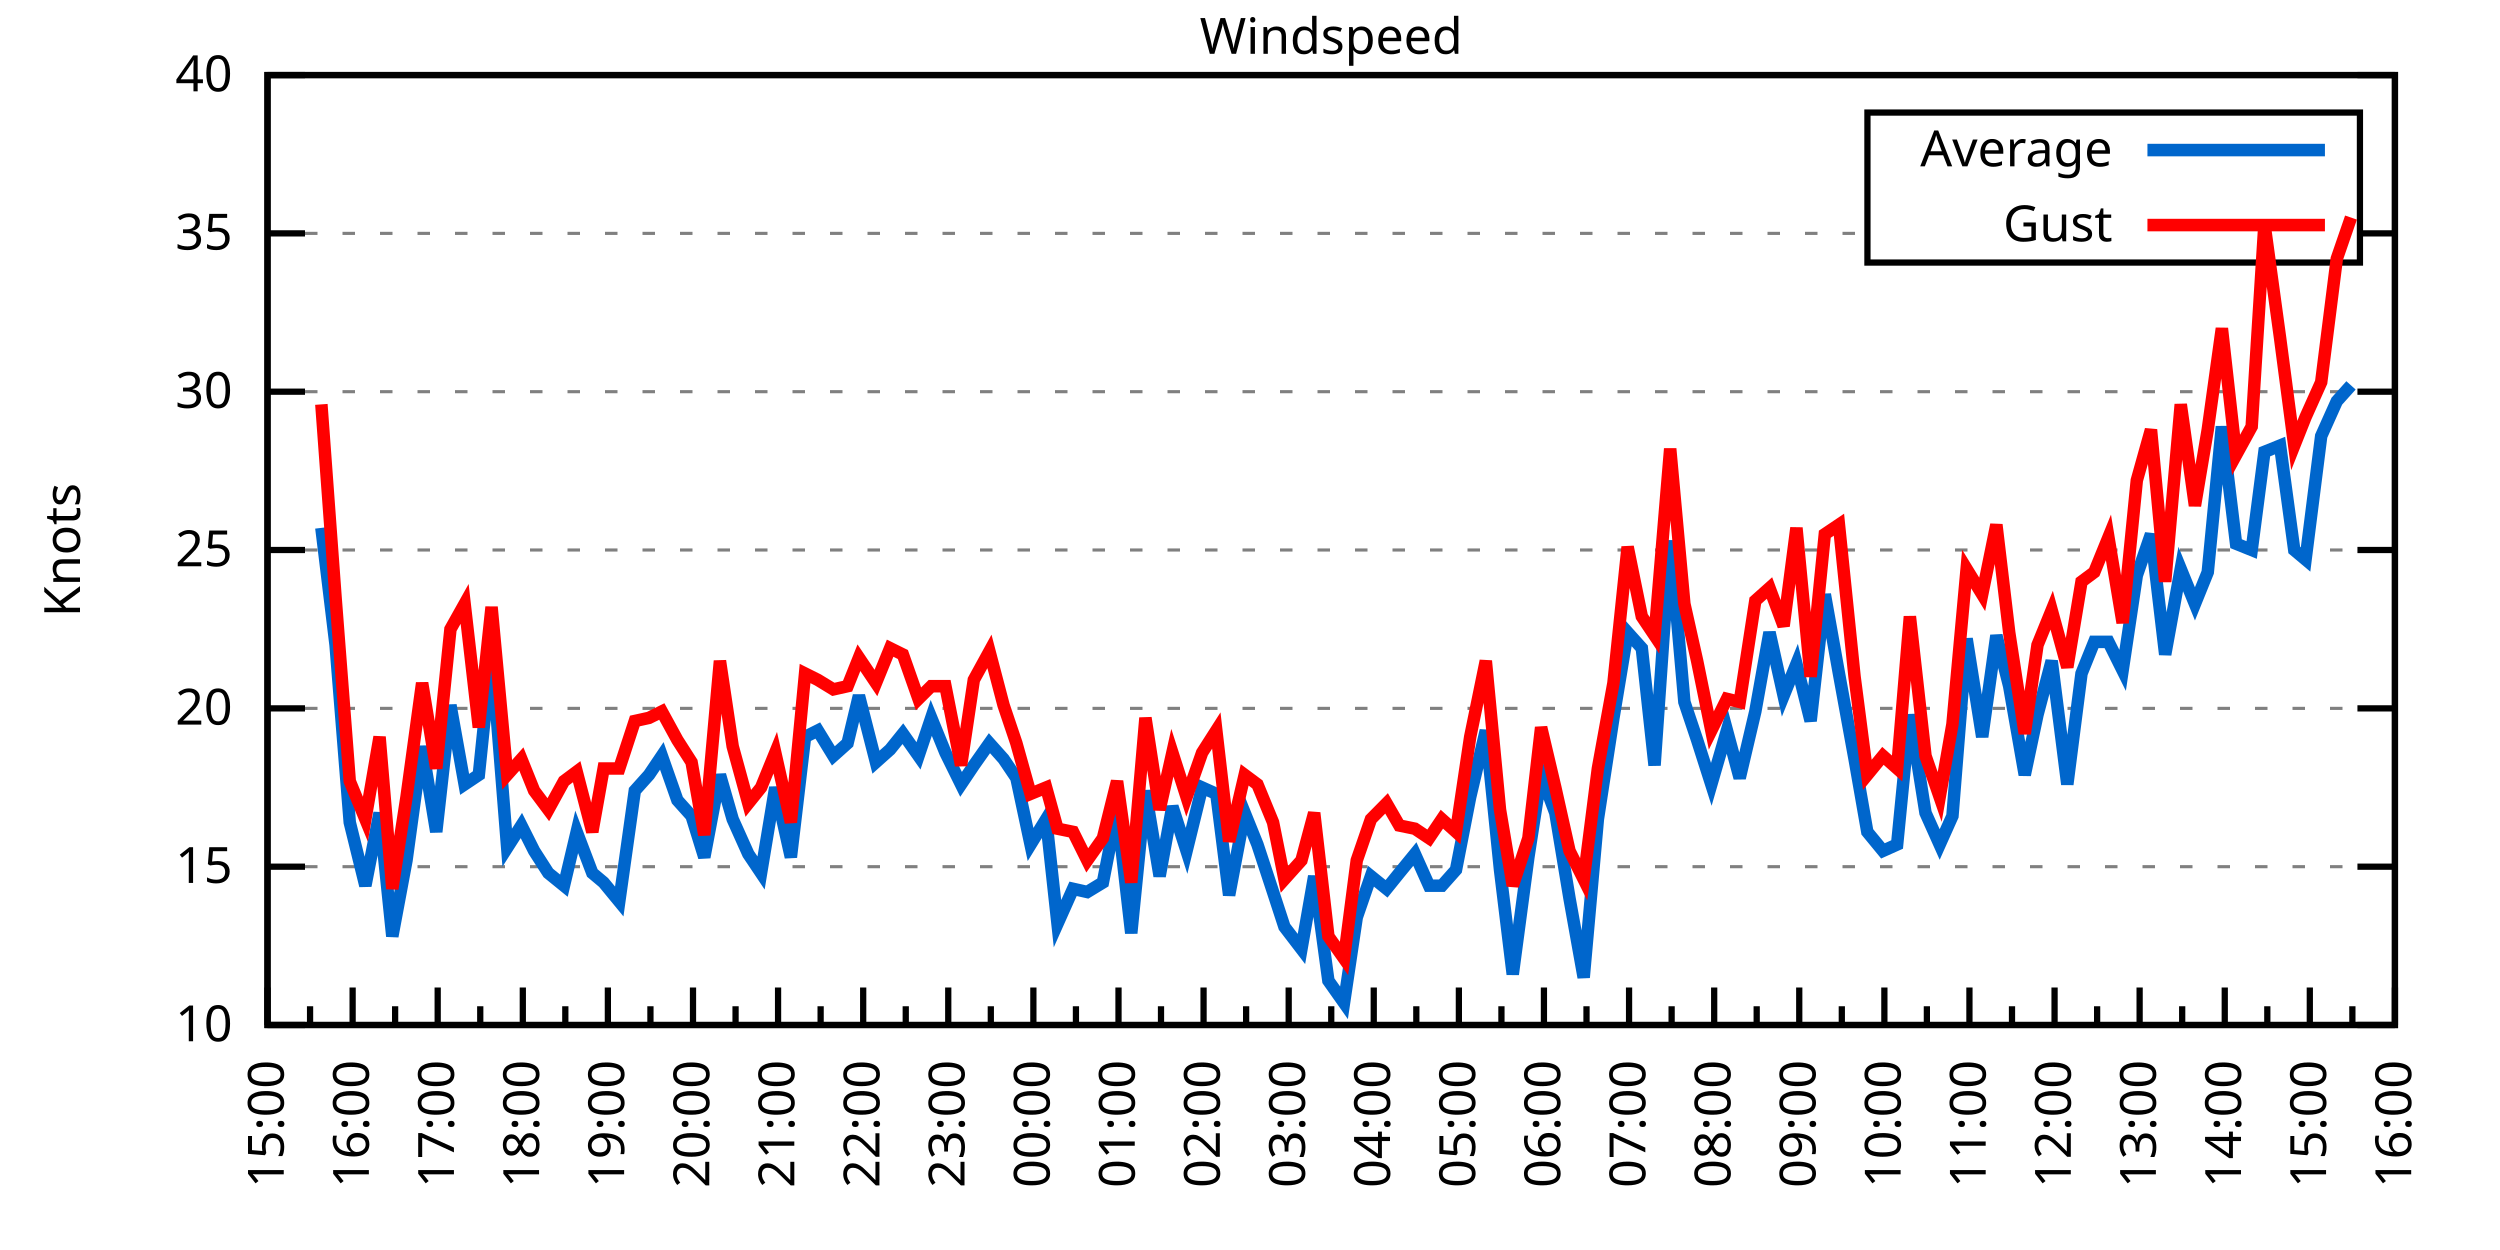
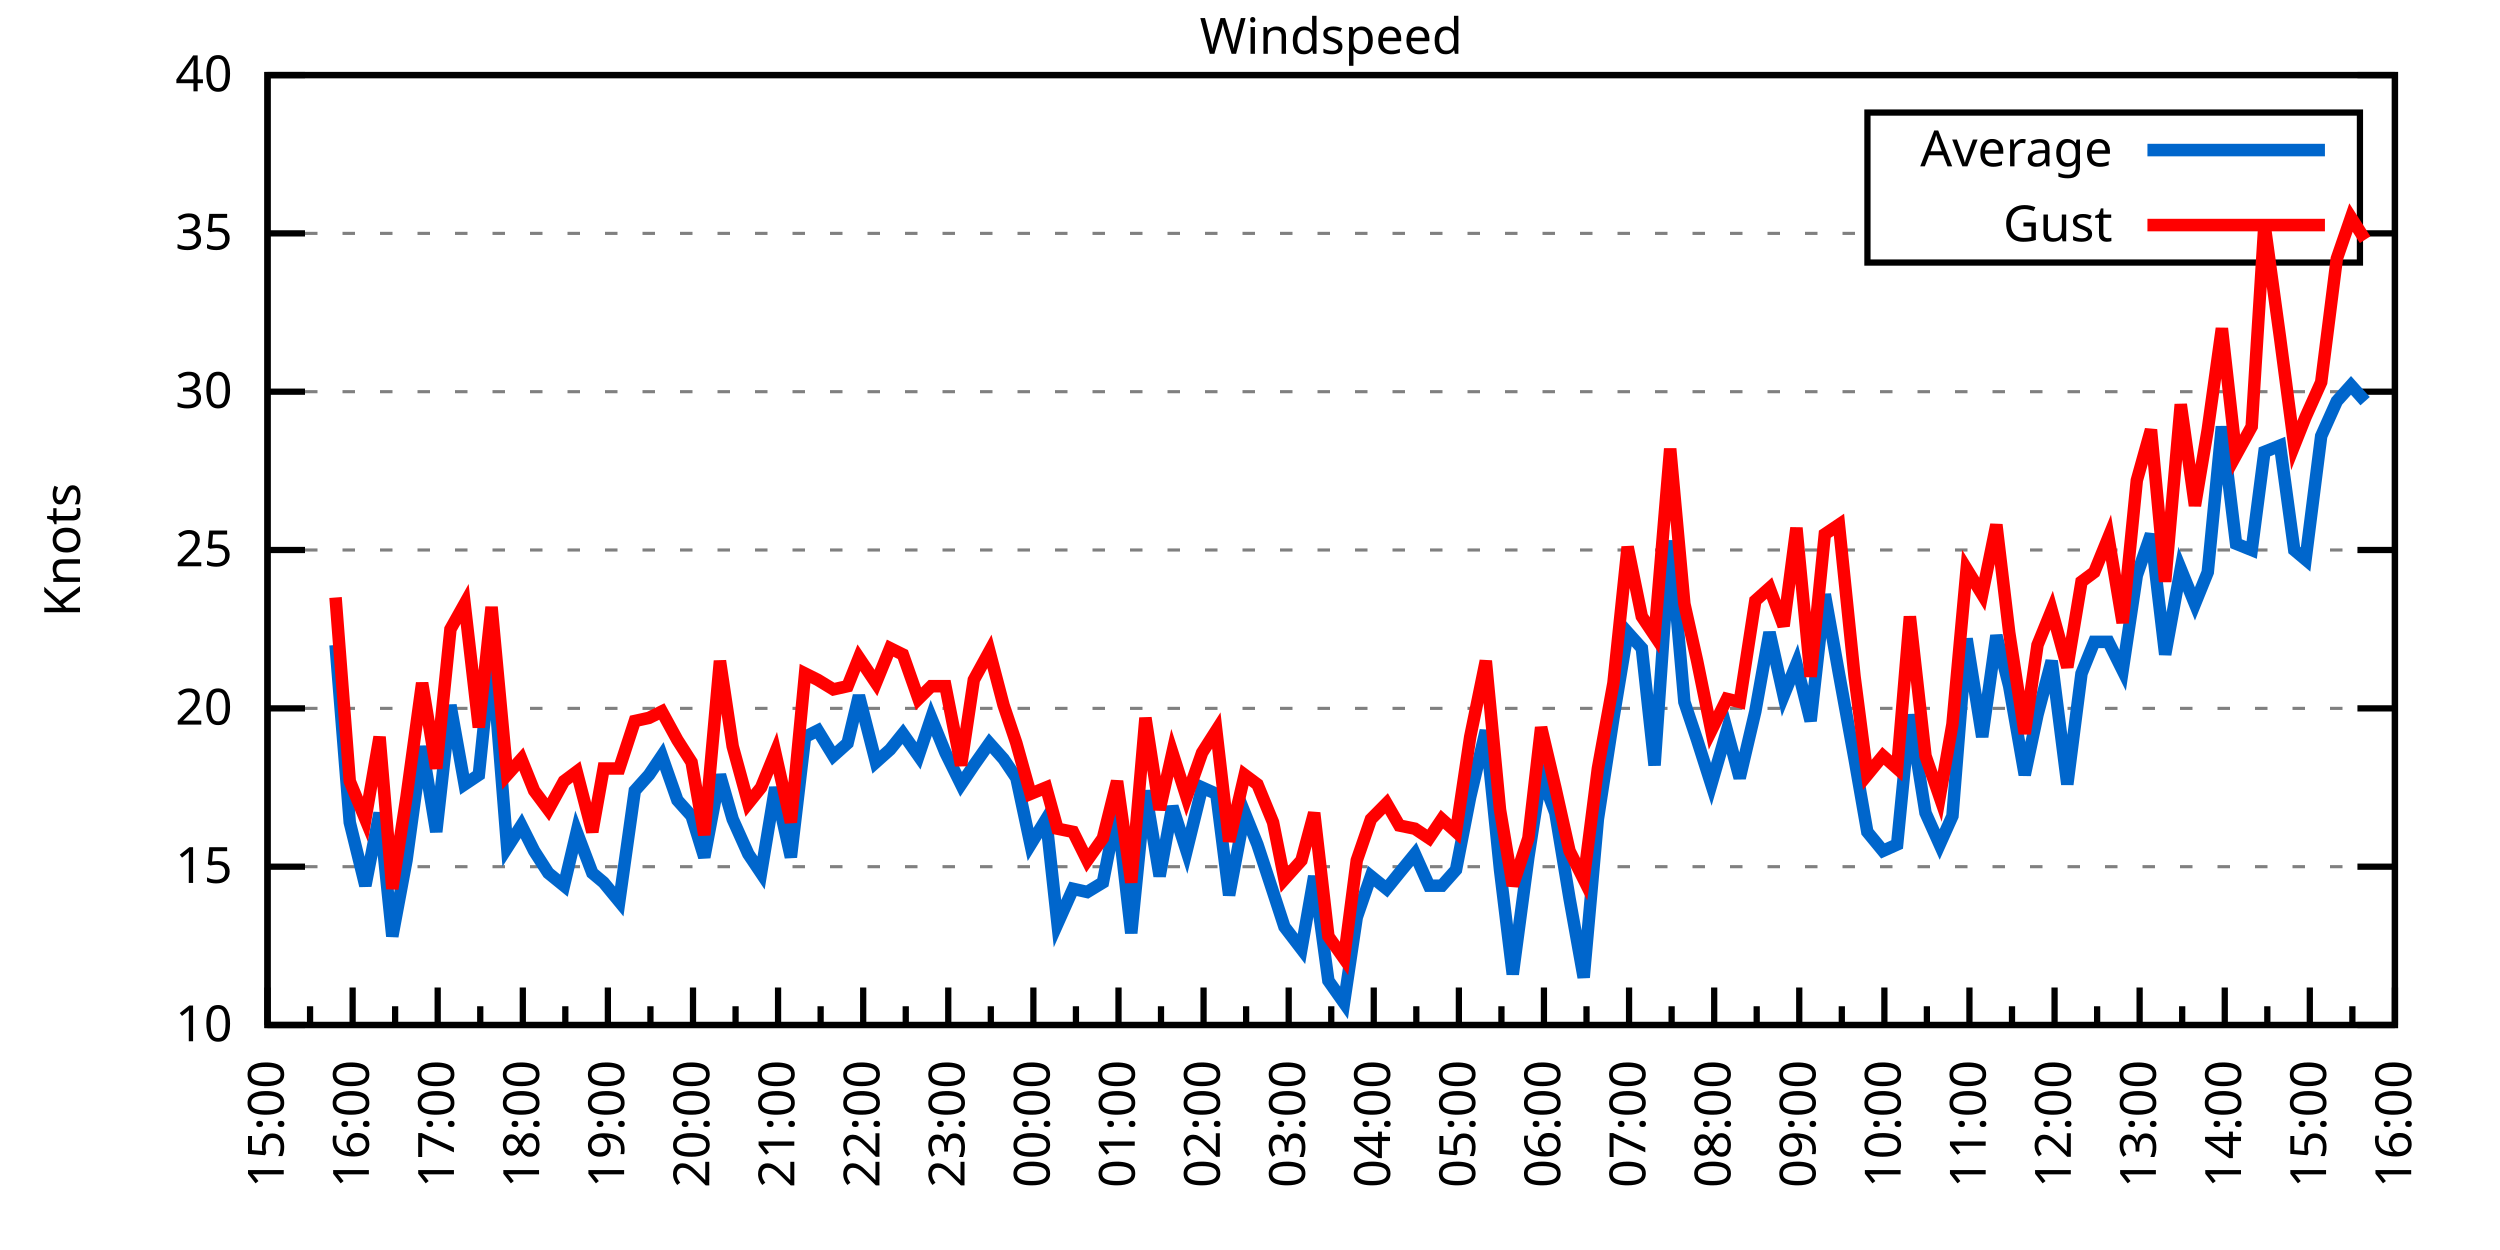
<svg xmlns="http://www.w3.org/2000/svg" xmlns:xlink="http://www.w3.org/1999/xlink" width="400" height="200" viewBox="0 0 400 200">
  <g id="gnuplot_canvas">
    <rect x="0" y="0" width="400" height="200" fill="none" />
    <defs>
      <circle id="gpDot" r="0.5" stroke-width="0.5" stroke="currentColor" />
      <path id="gpPt0" stroke-width="0.333" stroke="currentColor" d="M-1,0 h2 M0,-1 v2" />
      <path id="gpPt1" stroke-width="0.333" stroke="currentColor" d="M-1,-1 L1,1 M1,-1 L-1,1" />
      <path id="gpPt2" stroke-width="0.333" stroke="currentColor" d="M-1,0 L1,0 M0,-1 L0,1 M-1,-1 L1,1 M-1,1 L1,-1" />
      <rect id="gpPt3" stroke-width="0.333" stroke="currentColor" x="-1" y="-1" width="2" height="2" />
      <rect id="gpPt4" stroke-width="0.333" stroke="currentColor" fill="currentColor" x="-1" y="-1" width="2" height="2" />
      <circle id="gpPt5" stroke-width="0.333" stroke="currentColor" cx="0" cy="0" r="1" />
      <use xlink:href="#gpPt5" id="gpPt6" fill="currentColor" stroke="none" />
      <path id="gpPt7" stroke-width="0.333" stroke="currentColor" d="M0,-1.33 L-1.33,0.67 L1.33,0.67 z" />
      <use xlink:href="#gpPt7" id="gpPt8" fill="currentColor" stroke="none" />
      <use xlink:href="#gpPt7" id="gpPt9" stroke="currentColor" transform="rotate(180)" />
      <use xlink:href="#gpPt9" id="gpPt10" fill="currentColor" stroke="none" />
      <use xlink:href="#gpPt3" id="gpPt11" stroke="currentColor" transform="rotate(45)" />
      <use xlink:href="#gpPt11" id="gpPt12" fill="currentColor" stroke="none" />
      <path id="gpPt13" stroke-width="0.333" stroke="currentColor" d="M0,1.330 L1.265,0.411 L0.782,-1.067 L-0.782,-1.076 L-1.265,0.411 z" />
      <use xlink:href="#gpPt13" id="gpPt14" fill="currentColor" stroke="none" />
      <filter id="textbox" filterUnits="objectBoundingBox" x="0" y="0" height="1" width="1">
        <feFlood flood-color="white" flood-opacity="1" result="bgnd" />
        <feComposite in="SourceGraphic" in2="bgnd" operator="atop" />
      </filter>
      <filter id="greybox" filterUnits="objectBoundingBox" x="0" y="0" height="1" width="1">
        <feFlood flood-color="lightgrey" flood-opacity="1" result="grey" />
        <feComposite in="SourceGraphic" in2="grey" operator="atop" />
      </filter>
    </defs>
    <g fill="none" color="white" stroke="currentColor" stroke-width="1.00" stroke-linecap="butt" stroke-linejoin="miter">
</g>
    <g fill="none" color="black" stroke="currentColor" stroke-width="1.00" stroke-linecap="butt" stroke-linejoin="miter">
      <g stroke="none" shape-rendering="crispEdges">
        <polygon fill="rgb(255, 255, 255)" points="42.80,164.00 383.18,164.00 383.18,12.02 42.80,12.02 " />
      </g>
    </g>
    <g fill="none" color="black" stroke="currentColor" stroke-width="1.00" stroke-linecap="butt" stroke-linejoin="miter">
</g>
    <g fill="none" color="black" stroke="black" stroke-width="0.50" stroke-linecap="butt" stroke-linejoin="miter">
</g>
    <g fill="none" color="gray" stroke="currentColor" stroke-width="0.50" stroke-linecap="butt" stroke-linejoin="miter">
      <path stroke="gray" stroke-dasharray="2,4" class="gridline" d="M42.80,164.00 L383.19,164.00  " />
    </g>
    <g fill="none" color="gray" stroke="gray" stroke-width="1.00" stroke-linecap="butt" stroke-linejoin="miter">
</g>
    <g fill="none" color="black" stroke="currentColor" stroke-width="1.00" stroke-linecap="butt" stroke-linejoin="miter">
      <path stroke="black" d="M42.80,164.00 L48.80,164.00 M383.19,164.00 L377.19,164.00  " />
      <g transform="translate(37.20,166.60)" stroke="none" fill="black" font-family="Sans" font-size="8.00" text-anchor="end">
        <text>
          <tspan font-family="Sans"> 10</tspan>
        </text>
      </g>
    </g>
    <g fill="none" color="black" stroke="currentColor" stroke-width="1.00" stroke-linecap="butt" stroke-linejoin="miter">
</g>
    <g fill="none" color="black" stroke="black" stroke-width="0.50" stroke-linecap="butt" stroke-linejoin="miter">
</g>
    <g fill="none" color="gray" stroke="currentColor" stroke-width="0.50" stroke-linecap="butt" stroke-linejoin="miter">
      <path stroke="gray" stroke-dasharray="2,4" class="gridline" d="M42.80,138.67 L383.19,138.67  " />
    </g>
    <g fill="none" color="gray" stroke="gray" stroke-width="1.00" stroke-linecap="butt" stroke-linejoin="miter">
</g>
    <g fill="none" color="black" stroke="currentColor" stroke-width="1.00" stroke-linecap="butt" stroke-linejoin="miter">
      <path stroke="black" d="M42.80,138.67 L48.80,138.67 M383.19,138.67 L377.19,138.67  " />
      <g transform="translate(37.20,141.27)" stroke="none" fill="black" font-family="Sans" font-size="8.00" text-anchor="end">
        <text>
          <tspan font-family="Sans"> 15</tspan>
        </text>
      </g>
    </g>
    <g fill="none" color="black" stroke="currentColor" stroke-width="1.00" stroke-linecap="butt" stroke-linejoin="miter">
</g>
    <g fill="none" color="black" stroke="black" stroke-width="0.50" stroke-linecap="butt" stroke-linejoin="miter">
</g>
    <g fill="none" color="gray" stroke="currentColor" stroke-width="0.50" stroke-linecap="butt" stroke-linejoin="miter">
      <path stroke="gray" stroke-dasharray="2,4" class="gridline" d="M42.80,113.34 L383.19,113.34  " />
    </g>
    <g fill="none" color="gray" stroke="gray" stroke-width="1.00" stroke-linecap="butt" stroke-linejoin="miter">
</g>
    <g fill="none" color="black" stroke="currentColor" stroke-width="1.00" stroke-linecap="butt" stroke-linejoin="miter">
      <path stroke="black" d="M42.80,113.34 L48.80,113.34 M383.19,113.34 L377.19,113.34  " />
      <g transform="translate(37.20,115.94)" stroke="none" fill="black" font-family="Sans" font-size="8.00" text-anchor="end">
        <text>
          <tspan font-family="Sans"> 20</tspan>
        </text>
      </g>
    </g>
    <g fill="none" color="black" stroke="currentColor" stroke-width="1.00" stroke-linecap="butt" stroke-linejoin="miter">
</g>
    <g fill="none" color="black" stroke="black" stroke-width="0.50" stroke-linecap="butt" stroke-linejoin="miter">
</g>
    <g fill="none" color="gray" stroke="currentColor" stroke-width="0.50" stroke-linecap="butt" stroke-linejoin="miter">
      <path stroke="gray" stroke-dasharray="2,4" class="gridline" d="M42.80,88.00 L383.19,88.00  " />
    </g>
    <g fill="none" color="gray" stroke="gray" stroke-width="1.00" stroke-linecap="butt" stroke-linejoin="miter">
</g>
    <g fill="none" color="black" stroke="currentColor" stroke-width="1.00" stroke-linecap="butt" stroke-linejoin="miter">
      <path stroke="black" d="M42.80,88.00 L48.80,88.00 M383.19,88.00 L377.19,88.00  " />
      <g transform="translate(37.20,90.60)" stroke="none" fill="black" font-family="Sans" font-size="8.00" text-anchor="end">
        <text>
          <tspan font-family="Sans"> 25</tspan>
        </text>
      </g>
    </g>
    <g fill="none" color="black" stroke="currentColor" stroke-width="1.00" stroke-linecap="butt" stroke-linejoin="miter">
</g>
    <g fill="none" color="black" stroke="black" stroke-width="0.50" stroke-linecap="butt" stroke-linejoin="miter">
</g>
    <g fill="none" color="gray" stroke="currentColor" stroke-width="0.50" stroke-linecap="butt" stroke-linejoin="miter">
      <path stroke="gray" stroke-dasharray="2,4" class="gridline" d="M42.80,62.67 L383.19,62.67  " />
    </g>
    <g fill="none" color="gray" stroke="gray" stroke-width="1.00" stroke-linecap="butt" stroke-linejoin="miter">
</g>
    <g fill="none" color="black" stroke="currentColor" stroke-width="1.00" stroke-linecap="butt" stroke-linejoin="miter">
      <path stroke="black" d="M42.80,62.67 L48.80,62.67 M383.19,62.67 L377.19,62.67  " />
      <g transform="translate(37.20,65.27)" stroke="none" fill="black" font-family="Sans" font-size="8.00" text-anchor="end">
        <text>
          <tspan font-family="Sans"> 30</tspan>
        </text>
      </g>
    </g>
    <g fill="none" color="black" stroke="currentColor" stroke-width="1.00" stroke-linecap="butt" stroke-linejoin="miter">
</g>
    <g fill="none" color="black" stroke="black" stroke-width="0.50" stroke-linecap="butt" stroke-linejoin="miter">
</g>
    <g fill="none" color="gray" stroke="currentColor" stroke-width="0.50" stroke-linecap="butt" stroke-linejoin="miter">
      <path stroke="gray" stroke-dasharray="2,4" class="gridline" d="M42.80,37.34 L298.79,37.34 M377.59,37.34 L383.19,37.34  " />
    </g>
    <g fill="none" color="gray" stroke="gray" stroke-width="1.00" stroke-linecap="butt" stroke-linejoin="miter">
</g>
    <g fill="none" color="black" stroke="currentColor" stroke-width="1.00" stroke-linecap="butt" stroke-linejoin="miter">
      <path stroke="black" d="M42.80,37.34 L48.80,37.34 M383.19,37.34 L377.19,37.34  " />
      <g transform="translate(37.20,39.94)" stroke="none" fill="black" font-family="Sans" font-size="8.00" text-anchor="end">
        <text>
          <tspan font-family="Sans"> 35</tspan>
        </text>
      </g>
    </g>
    <g fill="none" color="black" stroke="currentColor" stroke-width="1.00" stroke-linecap="butt" stroke-linejoin="miter">
</g>
    <g fill="none" color="black" stroke="black" stroke-width="0.50" stroke-linecap="butt" stroke-linejoin="miter">
</g>
    <g fill="none" color="gray" stroke="currentColor" stroke-width="0.50" stroke-linecap="butt" stroke-linejoin="miter">
      <path stroke="gray" stroke-dasharray="2,4" class="gridline" d="M42.80,12.01 L383.19,12.01  " />
    </g>
    <g fill="none" color="gray" stroke="gray" stroke-width="1.00" stroke-linecap="butt" stroke-linejoin="miter">
</g>
    <g fill="none" color="black" stroke="currentColor" stroke-width="1.00" stroke-linecap="butt" stroke-linejoin="miter">
      <path stroke="black" d="M42.80,12.01 L48.80,12.01 M383.19,12.01 L377.19,12.01  " />
      <g transform="translate(37.20,14.61)" stroke="none" fill="black" font-family="Sans" font-size="8.00" text-anchor="end">
        <text>
          <tspan font-family="Sans"> 40</tspan>
        </text>
      </g>
    </g>
    <g fill="none" color="black" stroke="currentColor" stroke-width="1.00" stroke-linecap="butt" stroke-linejoin="miter">
      <path stroke="black" d="M42.80,164.00 L42.80,158.00  " />
      <g transform="translate(45.40,169.60) rotate(270)" stroke="none" fill="black" font-family="Sans" font-size="8.00" text-anchor="end">
        <text>
          <tspan font-family="Sans">15:00</tspan>
        </text>
      </g>
    </g>
    <g fill="none" color="black" stroke="currentColor" stroke-width="1.00" stroke-linecap="butt" stroke-linejoin="miter">
      <path stroke="black" d="M49.61,164.00 L49.61,161.00 M56.42,164.00 L56.42,158.00  " />
      <g transform="translate(59.02,169.60) rotate(270)" stroke="none" fill="black" font-family="Sans" font-size="8.00" text-anchor="end">
        <text>
          <tspan font-family="Sans">16:00</tspan>
        </text>
      </g>
    </g>
    <g fill="none" color="black" stroke="currentColor" stroke-width="1.00" stroke-linecap="butt" stroke-linejoin="miter">
      <path stroke="black" d="M63.22,164.00 L63.22,161.00 M70.03,164.00 L70.03,158.00  " />
      <g transform="translate(72.63,169.60) rotate(270)" stroke="none" fill="black" font-family="Sans" font-size="8.00" text-anchor="end">
        <text>
          <tspan font-family="Sans">17:00</tspan>
        </text>
      </g>
    </g>
    <g fill="none" color="black" stroke="currentColor" stroke-width="1.00" stroke-linecap="butt" stroke-linejoin="miter">
      <path stroke="black" d="M76.84,164.00 L76.84,161.00 M83.65,164.00 L83.65,158.00  " />
      <g transform="translate(86.25,169.60) rotate(270)" stroke="none" fill="black" font-family="Sans" font-size="8.00" text-anchor="end">
        <text>
          <tspan font-family="Sans">18:00</tspan>
        </text>
      </g>
    </g>
    <g fill="none" color="black" stroke="currentColor" stroke-width="1.00" stroke-linecap="butt" stroke-linejoin="miter">
      <path stroke="black" d="M90.45,164.00 L90.45,161.00 M97.26,164.00 L97.26,158.00  " />
      <g transform="translate(99.86,169.60) rotate(270)" stroke="none" fill="black" font-family="Sans" font-size="8.00" text-anchor="end">
        <text>
          <tspan font-family="Sans">19:00</tspan>
        </text>
      </g>
    </g>
    <g fill="none" color="black" stroke="currentColor" stroke-width="1.00" stroke-linecap="butt" stroke-linejoin="miter">
      <path stroke="black" d="M104.07,164.00 L104.07,161.00 M110.88,164.00 L110.88,158.00  " />
      <g transform="translate(113.48,169.60) rotate(270)" stroke="none" fill="black" font-family="Sans" font-size="8.00" text-anchor="end">
        <text>
          <tspan font-family="Sans">20:00</tspan>
        </text>
      </g>
    </g>
    <g fill="none" color="black" stroke="currentColor" stroke-width="1.00" stroke-linecap="butt" stroke-linejoin="miter">
      <path stroke="black" d="M117.69,164.00 L117.69,161.00 M124.49,164.00 L124.49,158.00  " />
      <g transform="translate(127.09,169.60) rotate(270)" stroke="none" fill="black" font-family="Sans" font-size="8.00" text-anchor="end">
        <text>
          <tspan font-family="Sans">21:00</tspan>
        </text>
      </g>
    </g>
    <g fill="none" color="black" stroke="currentColor" stroke-width="1.00" stroke-linecap="butt" stroke-linejoin="miter">
      <path stroke="black" d="M131.30,164.00 L131.30,161.00 M138.11,164.00 L138.11,158.00  " />
      <g transform="translate(140.71,169.60) rotate(270)" stroke="none" fill="black" font-family="Sans" font-size="8.00" text-anchor="end">
        <text>
          <tspan font-family="Sans">22:00</tspan>
        </text>
      </g>
    </g>
    <g fill="none" color="black" stroke="currentColor" stroke-width="1.00" stroke-linecap="butt" stroke-linejoin="miter">
      <path stroke="black" d="M144.92,164.00 L144.92,161.00 M151.72,164.00 L151.72,158.00  " />
      <g transform="translate(154.32,169.60) rotate(270)" stroke="none" fill="black" font-family="Sans" font-size="8.00" text-anchor="end">
        <text>
          <tspan font-family="Sans">23:00</tspan>
        </text>
      </g>
    </g>
    <g fill="none" color="black" stroke="currentColor" stroke-width="1.00" stroke-linecap="butt" stroke-linejoin="miter">
      <path stroke="black" d="M158.53,164.00 L158.53,161.00 M165.34,164.00 L165.34,158.00  " />
      <g transform="translate(167.94,169.60) rotate(270)" stroke="none" fill="black" font-family="Sans" font-size="8.00" text-anchor="end">
        <text>
          <tspan font-family="Sans">00:00</tspan>
        </text>
      </g>
    </g>
    <g fill="none" color="black" stroke="currentColor" stroke-width="1.00" stroke-linecap="butt" stroke-linejoin="miter">
      <path stroke="black" d="M172.15,164.00 L172.15,161.00 M178.96,164.00 L178.96,158.00  " />
      <g transform="translate(181.56,169.60) rotate(270)" stroke="none" fill="black" font-family="Sans" font-size="8.00" text-anchor="end">
        <text>
          <tspan font-family="Sans">01:00</tspan>
        </text>
      </g>
    </g>
    <g fill="none" color="black" stroke="currentColor" stroke-width="1.00" stroke-linecap="butt" stroke-linejoin="miter">
      <path stroke="black" d="M185.76,164.00 L185.76,161.00 M192.57,164.00 L192.57,158.00  " />
      <g transform="translate(195.17,169.60) rotate(270)" stroke="none" fill="black" font-family="Sans" font-size="8.00" text-anchor="end">
        <text>
          <tspan font-family="Sans">02:00</tspan>
        </text>
      </g>
    </g>
    <g fill="none" color="black" stroke="currentColor" stroke-width="1.00" stroke-linecap="butt" stroke-linejoin="miter">
      <path stroke="black" d="M199.38,164.00 L199.38,161.00 M206.19,164.00 L206.19,158.00  " />
      <g transform="translate(208.79,169.60) rotate(270)" stroke="none" fill="black" font-family="Sans" font-size="8.00" text-anchor="end">
        <text>
          <tspan font-family="Sans">03:00</tspan>
        </text>
      </g>
    </g>
    <g fill="none" color="black" stroke="currentColor" stroke-width="1.00" stroke-linecap="butt" stroke-linejoin="miter">
      <path stroke="black" d="M213.00,164.00 L213.00,161.00 M219.80,164.00 L219.80,158.00  " />
      <g transform="translate(222.40,169.60) rotate(270)" stroke="none" fill="black" font-family="Sans" font-size="8.00" text-anchor="end">
        <text>
          <tspan font-family="Sans">04:00</tspan>
        </text>
      </g>
    </g>
    <g fill="none" color="black" stroke="currentColor" stroke-width="1.00" stroke-linecap="butt" stroke-linejoin="miter">
      <path stroke="black" d="M226.61,164.00 L226.61,161.00 M233.42,164.00 L233.42,158.00  " />
      <g transform="translate(236.02,169.60) rotate(270)" stroke="none" fill="black" font-family="Sans" font-size="8.00" text-anchor="end">
        <text>
          <tspan font-family="Sans">05:00</tspan>
        </text>
      </g>
    </g>
    <g fill="none" color="black" stroke="currentColor" stroke-width="1.00" stroke-linecap="butt" stroke-linejoin="miter">
      <path stroke="black" d="M240.23,164.00 L240.23,161.00 M247.03,164.00 L247.03,158.00  " />
      <g transform="translate(249.63,169.60) rotate(270)" stroke="none" fill="black" font-family="Sans" font-size="8.00" text-anchor="end">
        <text>
          <tspan font-family="Sans">06:00</tspan>
        </text>
      </g>
    </g>
    <g fill="none" color="black" stroke="currentColor" stroke-width="1.00" stroke-linecap="butt" stroke-linejoin="miter">
      <path stroke="black" d="M253.84,164.00 L253.84,161.00 M260.65,164.00 L260.65,158.00  " />
      <g transform="translate(263.25,169.60) rotate(270)" stroke="none" fill="black" font-family="Sans" font-size="8.00" text-anchor="end">
        <text>
          <tspan font-family="Sans">07:00</tspan>
        </text>
      </g>
    </g>
    <g fill="none" color="black" stroke="currentColor" stroke-width="1.00" stroke-linecap="butt" stroke-linejoin="miter">
      <path stroke="black" d="M267.46,164.00 L267.46,161.00 M274.27,164.00 L274.27,158.00  " />
      <g transform="translate(276.87,169.60) rotate(270)" stroke="none" fill="black" font-family="Sans" font-size="8.00" text-anchor="end">
        <text>
          <tspan font-family="Sans">08:00</tspan>
        </text>
      </g>
    </g>
    <g fill="none" color="black" stroke="currentColor" stroke-width="1.00" stroke-linecap="butt" stroke-linejoin="miter">
      <path stroke="black" d="M281.07,164.00 L281.07,161.00 M287.88,164.00 L287.88,158.00  " />
      <g transform="translate(290.48,169.60) rotate(270)" stroke="none" fill="black" font-family="Sans" font-size="8.00" text-anchor="end">
        <text>
          <tspan font-family="Sans">09:00</tspan>
        </text>
      </g>
    </g>
    <g fill="none" color="black" stroke="currentColor" stroke-width="1.00" stroke-linecap="butt" stroke-linejoin="miter">
      <path stroke="black" d="M294.69,164.00 L294.69,161.00 M301.50,164.00 L301.50,158.00  " />
      <g transform="translate(304.10,169.60) rotate(270)" stroke="none" fill="black" font-family="Sans" font-size="8.00" text-anchor="end">
        <text>
          <tspan font-family="Sans">10:00</tspan>
        </text>
      </g>
    </g>
    <g fill="none" color="black" stroke="currentColor" stroke-width="1.00" stroke-linecap="butt" stroke-linejoin="miter">
      <path stroke="black" d="M308.30,164.00 L308.30,161.00 M315.11,164.00 L315.11,158.00  " />
      <g transform="translate(317.71,169.60) rotate(270)" stroke="none" fill="black" font-family="Sans" font-size="8.00" text-anchor="end">
        <text>
          <tspan font-family="Sans">11:00</tspan>
        </text>
      </g>
    </g>
    <g fill="none" color="black" stroke="currentColor" stroke-width="1.00" stroke-linecap="butt" stroke-linejoin="miter">
      <path stroke="black" d="M321.92,164.00 L321.92,161.00 M328.73,164.00 L328.73,158.00  " />
      <g transform="translate(331.33,169.60) rotate(270)" stroke="none" fill="black" font-family="Sans" font-size="8.00" text-anchor="end">
        <text>
          <tspan font-family="Sans">12:00</tspan>
        </text>
      </g>
    </g>
    <g fill="none" color="black" stroke="currentColor" stroke-width="1.00" stroke-linecap="butt" stroke-linejoin="miter">
      <path stroke="black" d="M335.54,164.00 L335.54,161.00 M342.34,164.00 L342.34,158.00  " />
      <g transform="translate(344.94,169.60) rotate(270)" stroke="none" fill="black" font-family="Sans" font-size="8.00" text-anchor="end">
        <text>
          <tspan font-family="Sans">13:00</tspan>
        </text>
      </g>
    </g>
    <g fill="none" color="black" stroke="currentColor" stroke-width="1.00" stroke-linecap="butt" stroke-linejoin="miter">
      <path stroke="black" d="M349.15,164.00 L349.15,161.00 M355.96,164.00 L355.96,158.00  " />
      <g transform="translate(358.56,169.60) rotate(270)" stroke="none" fill="black" font-family="Sans" font-size="8.00" text-anchor="end">
        <text>
          <tspan font-family="Sans">14:00</tspan>
        </text>
      </g>
    </g>
    <g fill="none" color="black" stroke="currentColor" stroke-width="1.00" stroke-linecap="butt" stroke-linejoin="miter">
      <path stroke="black" d="M362.77,164.00 L362.77,161.00 M369.57,164.00 L369.57,158.00  " />
      <g transform="translate(372.17,169.60) rotate(270)" stroke="none" fill="black" font-family="Sans" font-size="8.00" text-anchor="end">
        <text>
          <tspan font-family="Sans">15:00</tspan>
        </text>
      </g>
    </g>
    <g fill="none" color="black" stroke="currentColor" stroke-width="1.00" stroke-linecap="butt" stroke-linejoin="miter">
      <path stroke="black" d="M376.38,164.00 L376.38,161.00 M383.19,164.00 L383.19,158.00  " />
      <g transform="translate(385.79,169.60) rotate(270)" stroke="none" fill="black" font-family="Sans" font-size="8.00" text-anchor="end">
        <text>
          <tspan font-family="Sans">16:00</tspan>
        </text>
      </g>
    </g>
    <g fill="none" color="black" stroke="currentColor" stroke-width="1.00" stroke-linecap="butt" stroke-linejoin="miter">
</g>
    <g fill="none" color="black" stroke="currentColor" stroke-width="1.00" stroke-linecap="butt" stroke-linejoin="miter">
      <path stroke="black" d="M42.80,12.01 L42.80,164.00 L383.19,164.00 L383.19,12.01 L42.80,12.01 Z  " />
    </g>
    <g fill="none" color="black" stroke="currentColor" stroke-width="1.00" stroke-linecap="butt" stroke-linejoin="miter">
      <g transform="translate(12.80,88.01) rotate(270)" stroke="none" fill="black" font-family="Sans" font-size="8.00" text-anchor="middle">
        <text>
          <tspan font-family="Sans">Knots</tspan>
        </text>
      </g>
    </g>
    <g fill="none" color="black" stroke="currentColor" stroke-width="1.00" stroke-linecap="butt" stroke-linejoin="miter">
</g>
    <g fill="none" color="black" stroke="currentColor" stroke-width="1.00" stroke-linecap="butt" stroke-linejoin="miter">
      <path stroke="black" d="M298.79,42.01 L298.79,18.01 L377.59,18.01 L377.59,42.01 L298.79,42.01 Z  " />
    </g>
    <g id="Windspeed_plot_1">
      <g fill="none" color="white" stroke="black" stroke-width="2.00" stroke-linecap="butt" stroke-linejoin="miter">
</g>
      <g fill="none" color="black" stroke="currentColor" stroke-width="2.00" stroke-linecap="butt" stroke-linejoin="miter">
        <g transform="translate(337.99,26.61)" stroke="none" fill="black" font-family="Sans" font-size="8.00" text-anchor="end">
          <text>
            <tspan font-family="Sans">Average</tspan>
          </text>
        </g>
      </g>
      <g fill="none" color="black" stroke="currentColor" stroke-width="2.00" stroke-linecap="butt" stroke-linejoin="miter">
-         <path stroke="rgb(  0, 102, 204)" d="M343.59,24.01 L371.99,24.01 M51.42,84.46 L53.69,103.20 L55.96,131.58 L58.46,141.71 L60.73,130.06 L62.77,149.81   L65.04,137.66 L67.54,119.42 L69.80,133.10 L72.07,112.83 L74.34,125.50 L76.61,123.98 L78.65,104.22 L81.15,135.63   L83.42,132.08 L85.46,136.14 L87.73,139.68 L90.23,141.71 L92.27,133.10 L94.77,139.68 L96.58,141.20 L99.08,144.24   L101.57,126.51 L103.84,123.98 L105.89,120.94 L108.38,128.03 L110.65,130.56 L112.69,137.15 L115.19,123.98 L117.23,131.07   L119.73,136.64 L121.77,139.68 L124.04,126.00 L126.54,137.15 L128.81,117.90 L130.85,116.88 L133.34,120.94 L135.61,118.91   L137.43,111.31 L140.15,121.95 L142.42,119.92 L144.46,117.39 L146.96,120.94 L149.00,114.86 L151.27,120.43 L153.77,125.50   L155.81,122.46 L158.31,118.91 L160.57,121.44 L162.62,124.48 L164.89,135.12 L167.38,131.07 L169.20,147.79 L171.69,142.21   L173.96,142.72 L176.46,141.20 L178.73,129.55 L181.00,149.31 L183.27,126.51 L185.54,140.19 L187.58,129.04 L189.85,136.14   L192.34,126.00 L194.61,127.02 L196.66,143.23 L199.15,130.06 L201.19,135.12 L203.69,142.72 L205.51,148.29 L208.23,151.84   L210.27,140.19 L212.54,156.91 L215.04,160.45 L217.08,146.77 L219.35,140.19 L221.85,142.21 L223.89,139.68 L226.38,136.64   L228.65,141.71 L230.70,141.71 L232.96,139.17 L235.23,127.52 L237.73,116.88 L240.00,139.17 L242.04,155.89 L244.54,137.15   L246.58,123.98 L248.85,130.06 L251.12,143.73 L253.39,156.40 L255.66,131.07 L258.15,114.86 L260.42,101.18 L262.69,103.71   L264.73,122.46 L267.23,86.49 L269.50,112.32 L271.54,118.40 L273.81,125.50 L276.31,116.88 L278.35,124.48 L280.85,113.84   L283.12,101.18 L285.38,111.31 L287.43,106.24 L289.70,115.36 L291.97,95.10 L294.23,107.76 L296.73,121.44 L298.77,133.10   L301.27,136.14 L303.54,135.12 L305.58,114.35 L308.08,130.06 L310.35,135.12 L312.39,130.56 L314.66,102.19 L317.15,117.90   L319.42,101.68 L321.47,109.79 L323.96,123.98 L326.00,114.35 L328.27,105.74 L330.77,125.50 L333.04,107.76 L335.08,102.70   L337.35,102.70 L339.62,107.26 L341.89,92.06 L344.16,85.47 L346.43,104.72 L348.92,91.04 L351.19,96.62 L353.24,91.55   L355.50,68.25 L357.77,86.99 L360.27,88.00 L362.31,72.30 L364.81,71.29 L367.08,88.00 L368.89,89.52 L371.39,69.77   L373.89,64.19 L376.16,61.66  " />
+         <path stroke="rgb(  0, 102, 204)" d="M343.59,24.01 L371.99,24.01 M53.69,103.20 L55.96,131.58 L58.46,141.71 L60.73,130.06 L62.77,149.81 L65.04,137.66   L67.54,119.42 L69.80,133.10 L72.07,112.83 L74.34,125.50 L76.61,123.98 L78.65,104.22 L81.15,135.63 L83.42,132.08   L85.46,136.14 L87.73,139.68 L90.23,141.71 L92.27,133.10 L94.77,139.68 L96.58,141.20 L99.08,144.24 L101.57,126.51   L103.84,123.98 L105.89,120.94 L108.38,128.03 L110.65,130.56 L112.69,137.15 L115.19,123.98 L117.23,131.07 L119.73,136.64   L121.77,139.68 L124.04,126.00 L126.54,137.15 L128.81,117.90 L130.85,116.88 L133.34,120.94 L135.61,118.91 L137.43,111.31   L140.15,121.95 L142.42,119.92 L144.46,117.39 L146.96,120.94 L149.00,114.86 L151.27,120.43 L153.77,125.50 L155.81,122.46   L158.31,118.91 L160.57,121.44 L162.62,124.48 L164.89,135.12 L167.38,131.07 L169.20,147.79 L171.69,142.21 L173.96,142.72   L176.46,141.20 L178.73,129.55 L181.00,149.31 L183.27,126.51 L185.54,140.19 L187.58,129.04 L189.85,136.14 L192.34,126.00   L194.61,127.02 L196.66,143.23 L199.15,130.06 L201.19,135.12 L203.69,142.72 L205.51,148.29 L208.23,151.84 L210.27,140.19   L212.54,156.91 L215.04,160.45 L217.08,146.77 L219.35,140.19 L221.85,142.21 L223.89,139.68 L226.38,136.64 L228.65,141.71   L230.70,141.71 L232.96,139.17 L235.23,127.52 L237.73,116.88 L240.00,139.17 L242.04,155.89 L244.54,137.15 L246.58,123.98   L248.85,130.06 L251.12,143.73 L253.39,156.40 L255.66,131.07 L258.15,114.86 L260.42,101.18 L262.69,103.71 L264.73,122.46   L267.23,86.49 L269.50,112.32 L271.54,118.40 L273.81,125.50 L276.31,116.88 L278.35,124.48 L280.85,113.84 L283.12,101.18   L285.38,111.31 L287.43,106.24 L289.70,115.36 L291.97,95.10 L294.23,107.76 L296.73,121.44 L298.77,133.10 L301.27,136.14   L303.54,135.12 L305.58,114.35 L308.08,130.06 L310.35,135.12 L312.39,130.56 L314.66,102.19 L317.15,117.90 L319.42,101.68   L321.47,109.79 L323.96,123.98 L326.00,114.35 L328.27,105.74 L330.77,125.50 L333.04,107.76 L335.08,102.70 L337.35,102.70   L339.62,107.26 L341.89,92.06 L344.16,85.47 L346.43,104.72 L348.92,91.04 L351.19,96.62 L353.24,91.55 L355.50,68.25   L357.77,86.99 L360.27,88.00 L362.31,72.30 L364.81,71.29 L367.08,88.00 L368.89,89.52 L371.39,69.77 L373.89,64.19   L376.16,61.66 L378.42,64.19  " />
      </g>
    </g>
    <g id="Windspeed_plot_2">
      <g fill="none" color="black" stroke="currentColor" stroke-width="2.00" stroke-linecap="butt" stroke-linejoin="miter">
        <g transform="translate(337.99,38.61)" stroke="none" fill="black" font-family="Sans" font-size="8.00" text-anchor="end">
          <text>
            <tspan font-family="Sans">Gust</tspan>
          </text>
        </g>
      </g>
      <g fill="none" color="black" stroke="currentColor" stroke-width="2.00" stroke-linecap="butt" stroke-linejoin="miter">
-         <path stroke="rgb(255,   0,   0)" d="M343.59,36.01 L371.99,36.01 M51.42,64.70 L53.69,95.60 L55.96,124.99 L58.46,131.07 L60.73,117.90 L62.77,142.21   L65.04,127.52 L67.54,109.28 L69.80,122.96 L72.07,100.67 L74.34,96.62 L76.61,116.38 L78.65,97.12 L81.15,123.98   L83.42,121.44 L85.46,126.51 L87.73,129.55 L90.23,124.99 L92.27,123.47 L94.77,133.10 L96.58,122.96 L99.08,122.96   L101.57,115.36 L103.84,114.86 L105.89,113.84 L108.38,118.40 L110.65,121.95 L112.69,133.60 L115.19,105.74 L117.23,119.42   L119.73,128.54 L121.77,126.00 L124.04,120.43 L126.54,131.58 L128.81,107.76 L130.85,108.78 L133.34,110.30 L135.61,109.79   L137.43,105.23 L140.15,109.28 L142.42,103.71 L144.46,104.72 L146.96,111.82 L149.00,109.79 L151.27,109.79 L153.77,122.46   L155.81,108.78 L158.31,104.22 L160.57,112.83 L162.62,118.91 L164.89,127.02 L167.38,126.00 L169.20,132.59 L171.69,133.10   L173.96,137.66 L176.46,134.11 L178.73,124.99 L181.00,141.20 L183.27,114.86 L185.54,129.55 L187.58,120.43 L189.85,127.52   L192.34,120.43 L194.61,116.88 L196.66,134.62 L199.15,123.98 L201.19,125.50 L203.69,131.58 L205.51,140.69 L208.23,137.66   L210.27,130.06 L212.54,149.81 L215.04,153.36 L217.08,137.66 L219.35,131.07 L221.85,128.54 L223.89,132.08 L226.38,132.59   L228.65,134.11 L230.70,131.07 L232.96,133.10 L235.23,117.90 L237.73,105.74 L240.00,129.55 L242.04,141.71 L244.54,134.11   L246.58,116.38 L248.85,126.00 L251.12,136.14 L253.39,140.69 L255.66,122.96 L258.15,109.28 L260.42,87.50 L262.69,98.64   L264.73,101.68 L267.23,71.79 L269.50,96.62 L271.54,105.74 L273.81,116.88 L276.31,111.82 L278.35,112.32 L280.85,96.11   L283.12,94.08 L285.38,100.16 L287.43,84.46 L289.70,108.27 L291.97,85.47 L294.23,83.95 L296.73,108.27 L298.77,123.98   L301.27,120.94 L303.54,122.96 L305.58,98.64 L308.08,120.94 L310.35,127.52 L312.39,115.87 L314.66,91.04 L317.15,95.10   L319.42,83.95 L321.47,101.18 L323.96,117.39 L326.00,103.20 L328.27,97.63 L330.77,106.75 L333.04,93.07 L335.08,91.55   L337.35,85.98 L339.62,99.66 L341.89,76.86 L344.16,68.75 L346.43,93.07 L348.92,64.70 L351.19,80.91 L353.24,68.75   L355.50,52.54 L357.77,72.81 L360.27,68.25 L362.31,35.82 L364.81,54.06 L367.08,71.29 L368.89,66.73 L371.39,61.15   L373.89,41.39 L376.16,34.81  " />
+         <path stroke="rgb(255,   0,   0)" d="M343.59,36.01 L371.99,36.01 M53.69,95.60 L55.96,124.99 L58.46,131.07 L60.73,117.90 L62.77,142.21 L65.04,127.52   L67.54,109.28 L69.80,122.96 L72.07,100.67 L74.34,96.62 L76.61,116.38 L78.65,97.12 L81.15,123.98 L83.42,121.44   L85.46,126.51 L87.73,129.55 L90.23,124.99 L92.27,123.47 L94.77,133.10 L96.58,122.96 L99.08,122.96 L101.57,115.36   L103.84,114.86 L105.89,113.84 L108.38,118.40 L110.65,121.95 L112.69,133.60 L115.19,105.74 L117.23,119.42 L119.73,128.54   L121.77,126.00 L124.04,120.43 L126.54,131.58 L128.81,107.76 L130.85,108.78 L133.34,110.30 L135.61,109.79 L137.43,105.23   L140.15,109.28 L142.42,103.71 L144.46,104.72 L146.96,111.82 L149.00,109.79 L151.27,109.79 L153.77,122.46 L155.81,108.78   L158.31,104.22 L160.57,112.83 L162.62,118.91 L164.89,127.02 L167.38,126.00 L169.20,132.59 L171.69,133.10 L173.96,137.66   L176.46,134.11 L178.73,124.99 L181.00,141.20 L183.27,114.86 L185.54,129.55 L187.58,120.43 L189.85,127.52 L192.34,120.43   L194.61,116.88 L196.66,134.62 L199.15,123.98 L201.19,125.50 L203.69,131.58 L205.51,140.69 L208.23,137.66 L210.27,130.06   L212.54,149.81 L215.04,153.36 L217.08,137.66 L219.35,131.07 L221.85,128.54 L223.89,132.08 L226.38,132.59 L228.65,134.11   L230.70,131.07 L232.96,133.10 L235.23,117.90 L237.73,105.74 L240.00,129.55 L242.04,141.71 L244.54,134.11 L246.58,116.38   L248.85,126.00 L251.12,136.14 L253.39,140.69 L255.66,122.96 L258.15,109.28 L260.42,87.50 L262.69,98.64 L264.73,101.68   L267.23,71.79 L269.50,96.62 L271.54,105.74 L273.81,116.88 L276.31,111.82 L278.35,112.32 L280.85,96.11 L283.12,94.08   L285.38,100.16 L287.43,84.46 L289.70,108.27 L291.97,85.47 L294.23,83.95 L296.73,108.27 L298.77,123.98 L301.27,120.94   L303.54,122.96 L305.58,98.64 L308.08,120.94 L310.35,127.52 L312.39,115.87 L314.66,91.04 L317.15,95.10 L319.42,83.95   L321.47,101.18 L323.96,117.39 L326.00,103.20 L328.27,97.63 L330.77,106.75 L333.04,93.07 L335.08,91.55 L337.35,85.98   L339.62,99.66 L341.89,76.86 L344.16,68.75 L346.43,93.07 L348.92,64.70 L351.19,80.91 L353.24,68.75 L355.50,52.54   L357.77,72.81 L360.27,68.25 L362.31,35.82 L364.81,54.06 L367.08,71.29 L368.89,66.73 L371.39,61.15 L373.89,41.39   L376.16,34.81 L378.42,38.35  " />
      </g>
    </g>
    <g fill="none" color="black" stroke="currentColor" stroke-width="2.00" stroke-linecap="butt" stroke-linejoin="miter">
</g>
    <g fill="none" color="black" stroke="black" stroke-width="1.00" stroke-linecap="butt" stroke-linejoin="miter">
</g>
    <g fill="none" color="black" stroke="currentColor" stroke-width="1.00" stroke-linecap="butt" stroke-linejoin="miter">
      <path stroke="black" d="M42.80,12.01 L42.80,164.00 L383.19,164.00 L383.19,12.01 L42.80,12.01 Z  " />
    </g>
    <g fill="none" color="black" stroke="currentColor" stroke-width="1.00" stroke-linecap="butt" stroke-linejoin="miter">
      <g transform="translate(212.99,8.61)" stroke="none" fill="black" font-family="Sans" font-size="8.00" text-anchor="middle">
        <text>
          <tspan font-family="Sans">Windspeed</tspan>
        </text>
      </g>
    </g>
    <g fill="none" color="black" stroke="currentColor" stroke-width="1.00" stroke-linecap="butt" stroke-linejoin="miter">
</g>
  </g>
</svg>
